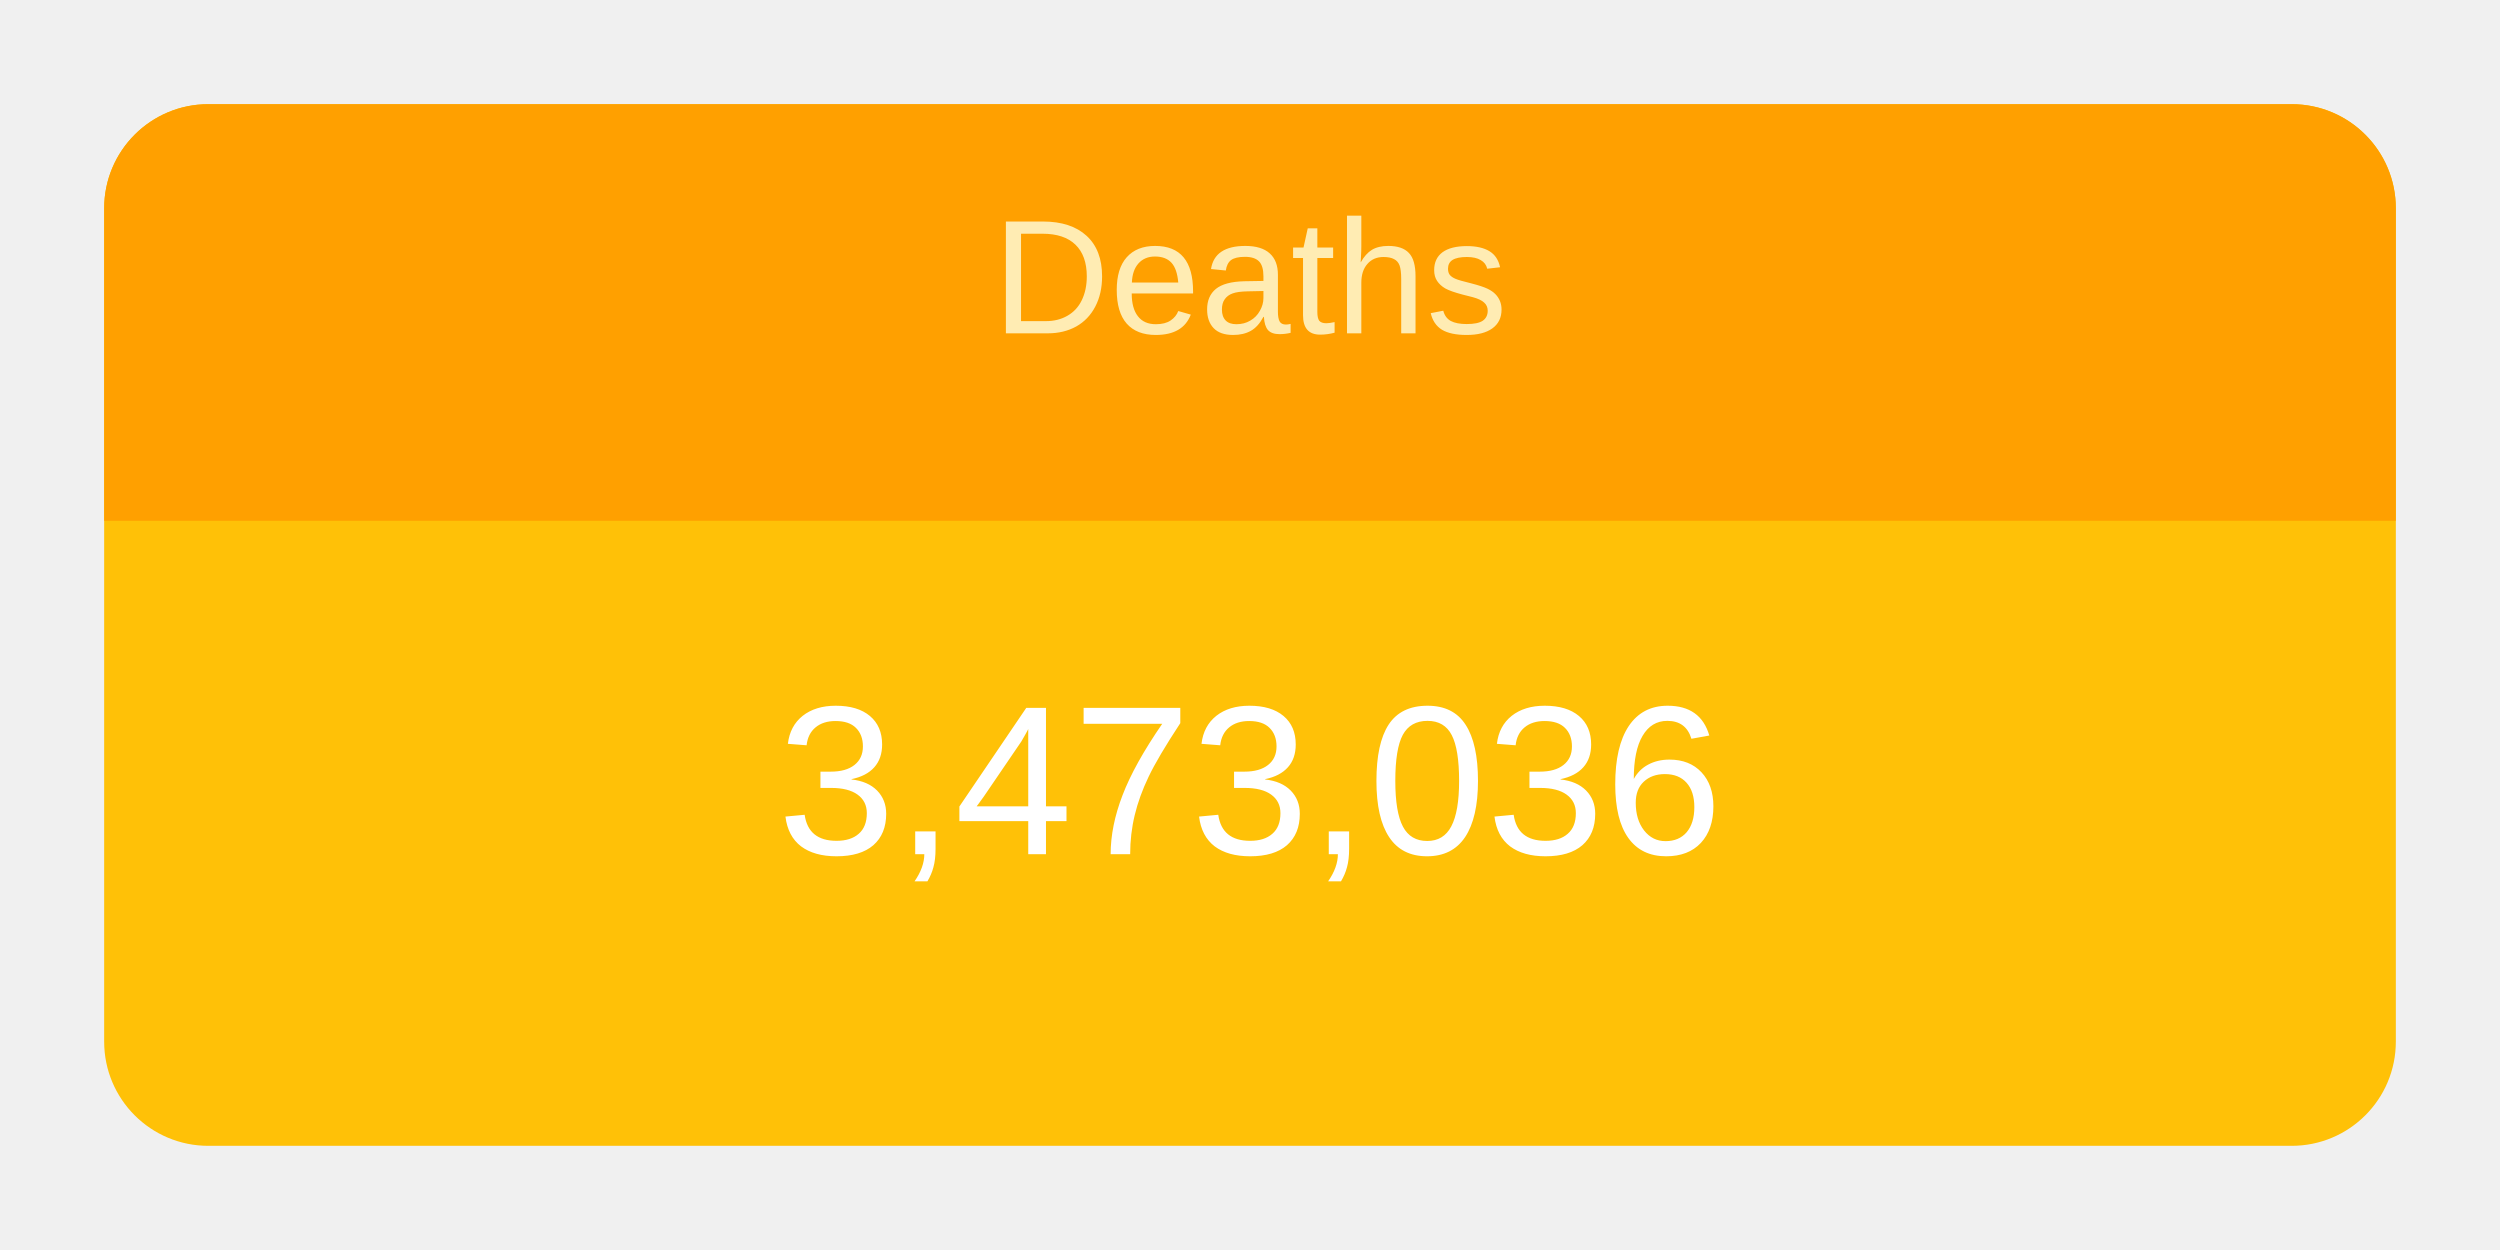
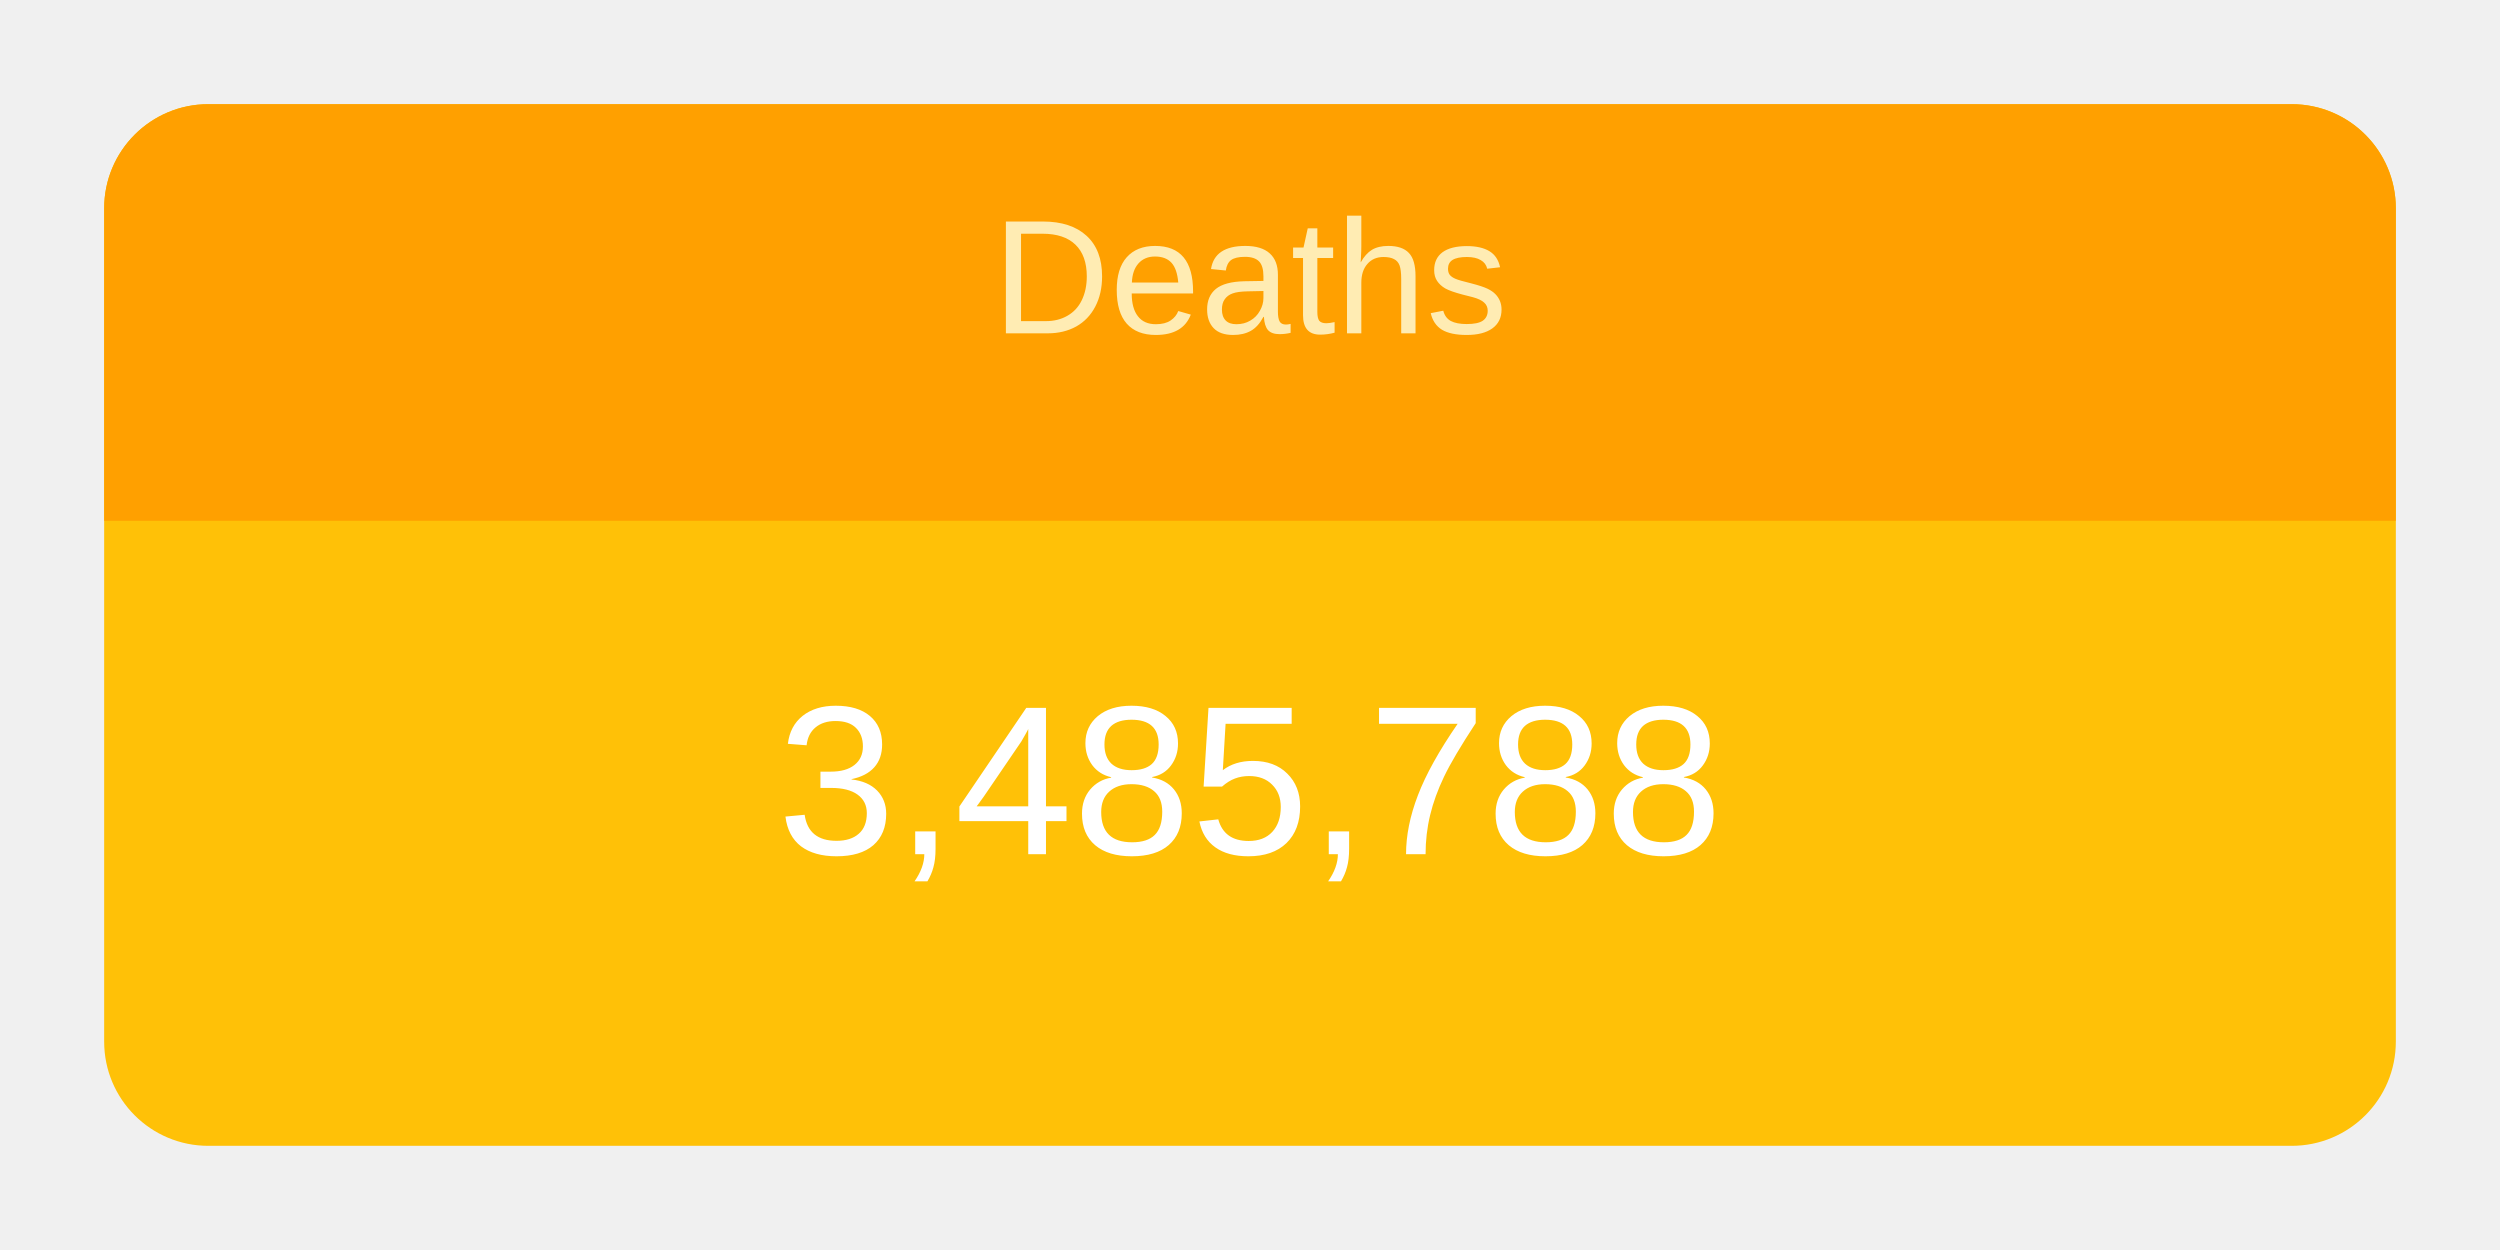
<svg xmlns="http://www.w3.org/2000/svg" height="120" viewBox="" width="240">
  <g transform="translate(10,10)">
    <rect rx="10" ry="10" width="220" height="100" style="fill: #ffc107; stroke-width: 5;" />
    <svg width="220" height="100">
      <text x="50%" y="72%" alignment-baseline="middle" text-anchor="middle" fill="white" font-size="1.7em" font-family="Arial, Helvetica, sans-serif">
-         3,473,036
+         3,485,788
      </text>
    </svg>
    <path fill="#FFA000" d=" M 210 0              a 10 10 0 0 1 10 10              v 30             h-220             v-30             a 10 10 0 0 1 10 -10" />
    <svg width="220" height="40">
      <text x="50%" y="55%" alignment-baseline="middle" text-anchor="middle" fill="#FFECB3" font-size="1.3em" font-family="Arial, Helvetica, sans-serif">
        Deaths
      </text>
    </svg>
  </g>
</svg>
